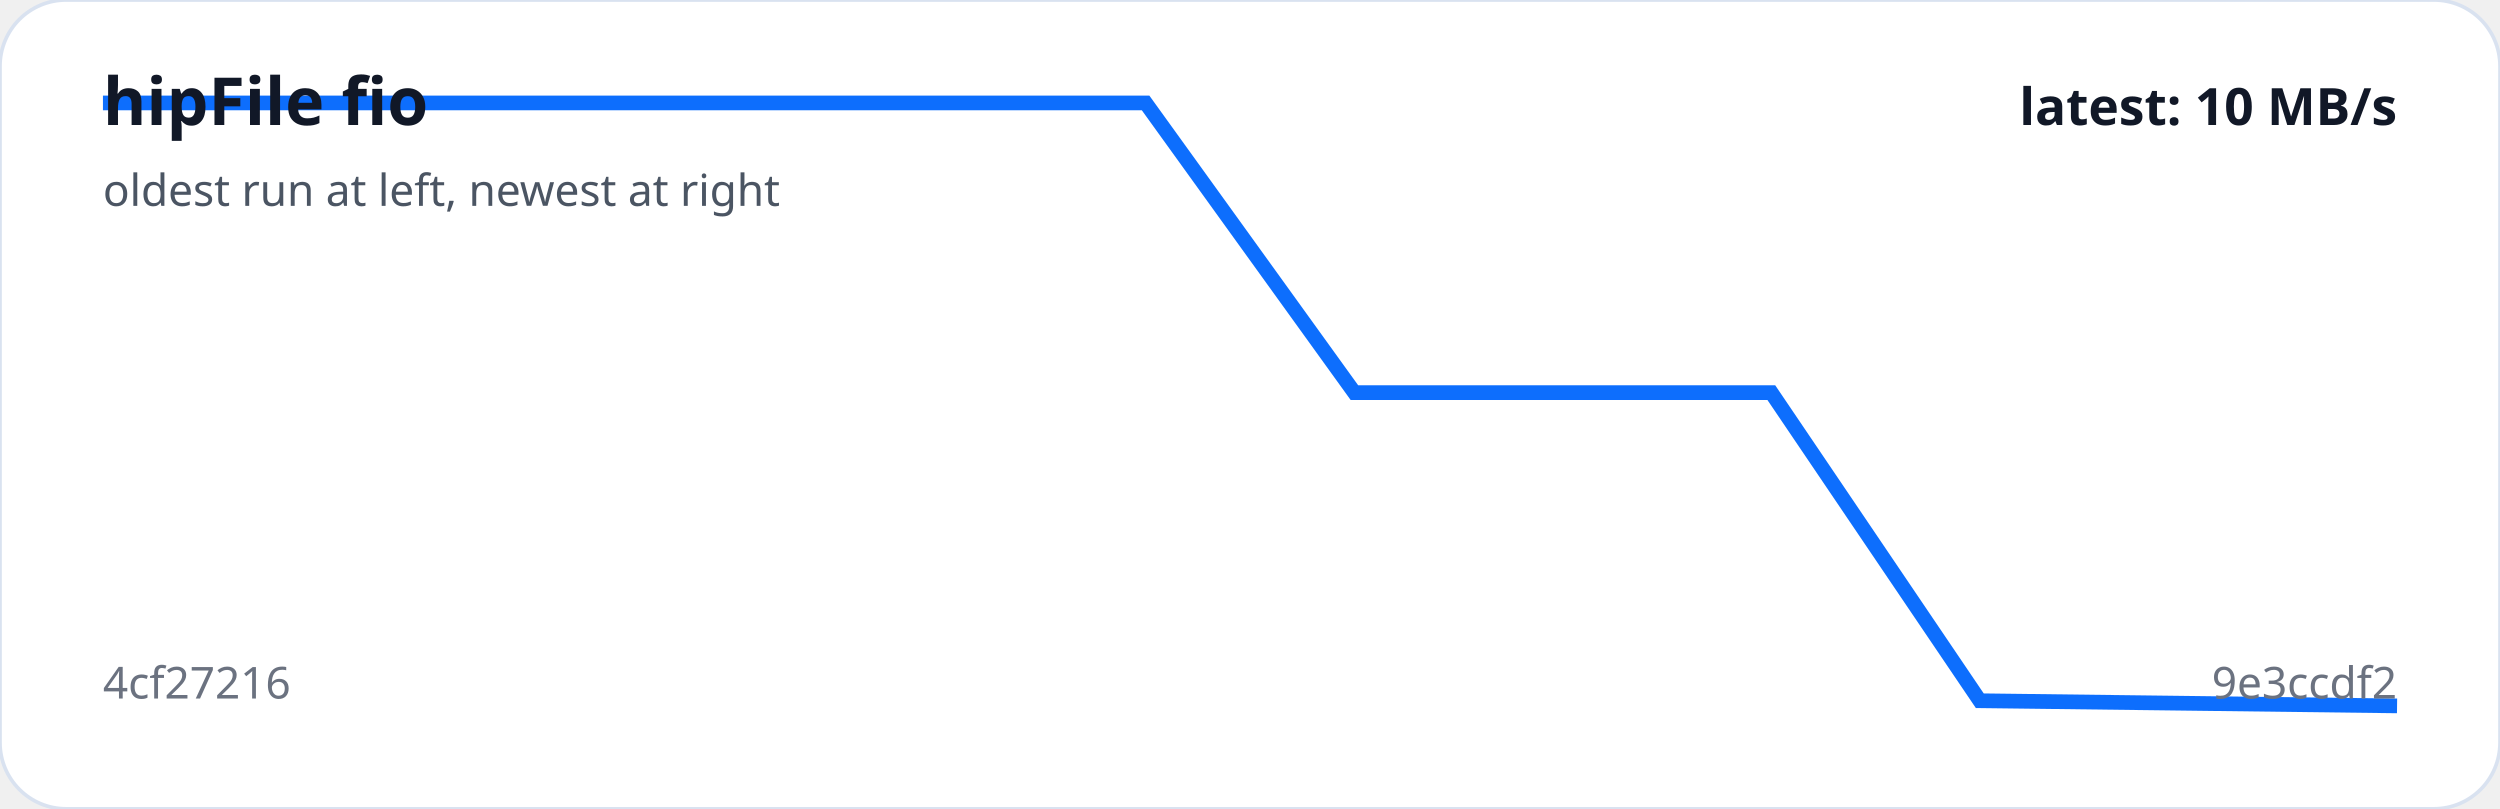
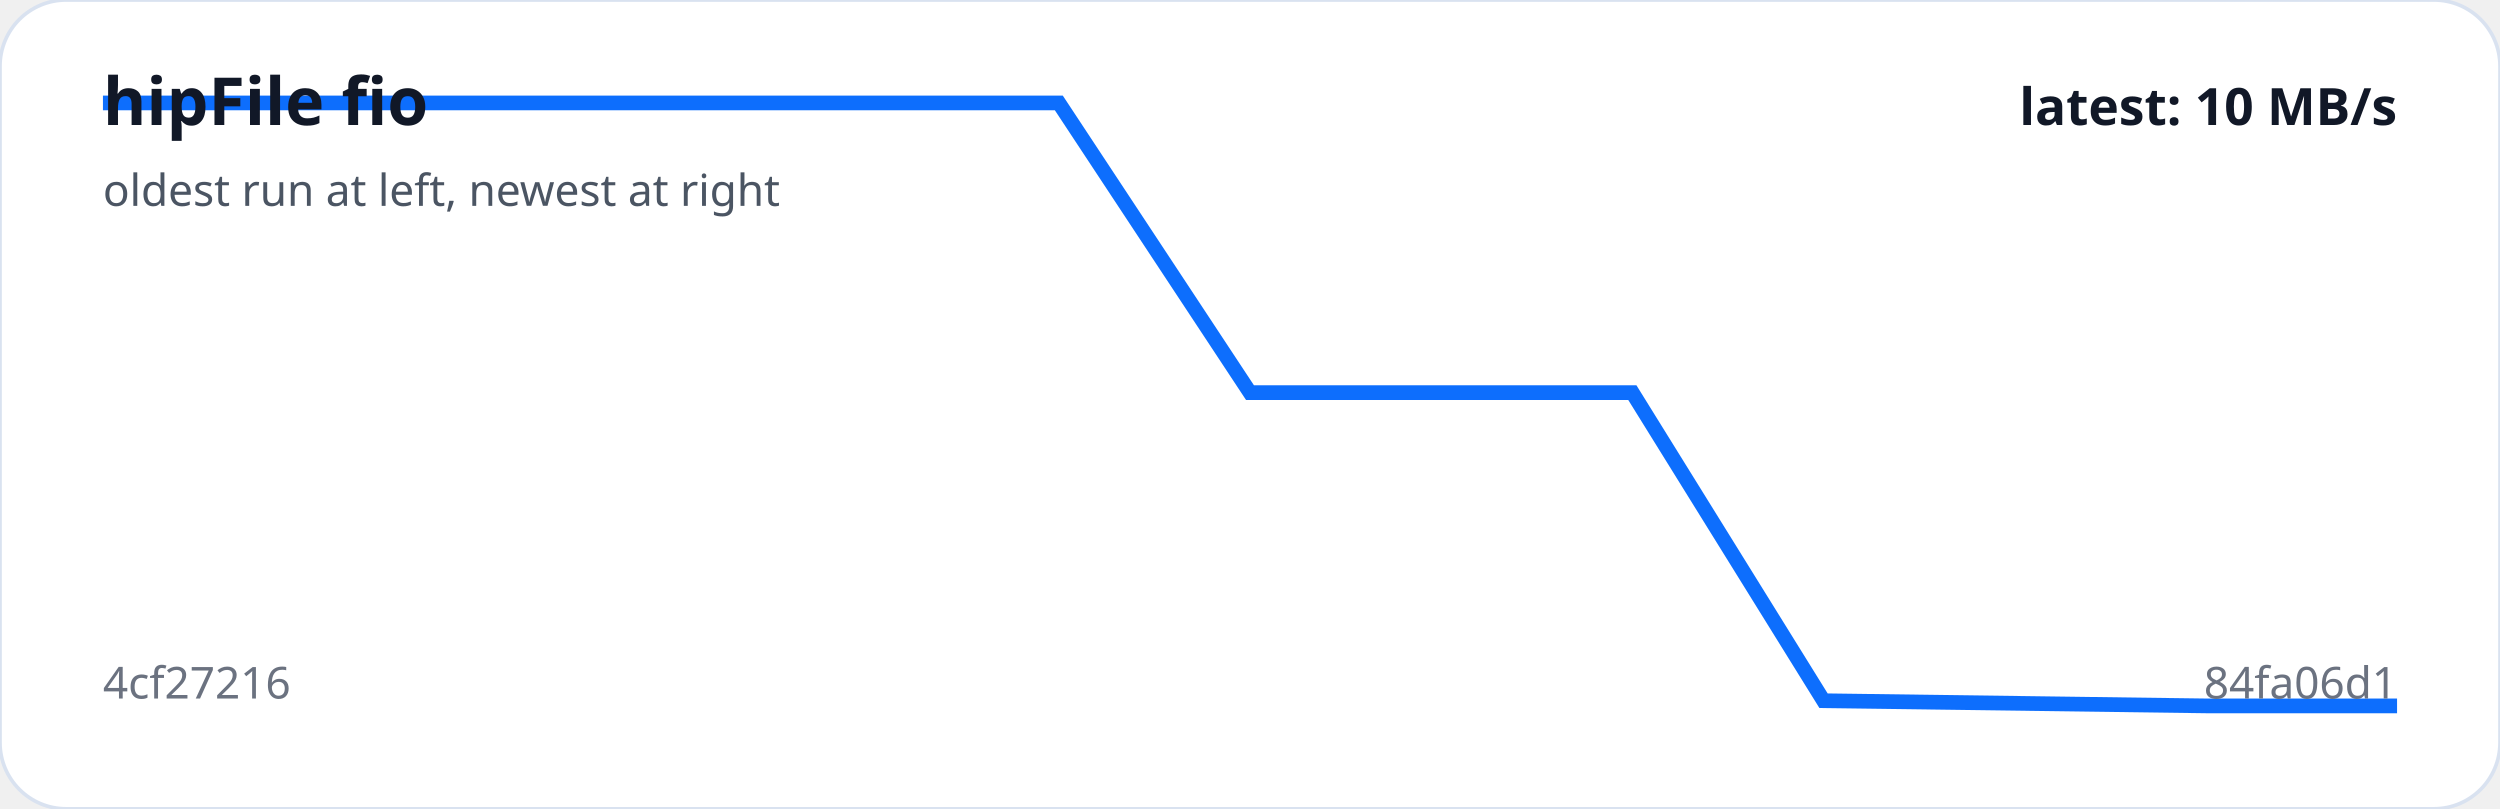
<svg xmlns="http://www.w3.org/2000/svg" viewBox="0 0 680 220" width="100%" role="img" aria-label="hipFile fio trend">
  <rect width="100%" height="100%" rx="18" fill="#ffffff" stroke="#d9e2f0" />
-   <polyline fill="none" stroke="#0d6efd" stroke-width="4" points="28.0,28.0 84.7,28.0 141.5,28.0 198.2,28.0 254.9,28.0 311.6,28.0 368.4,106.8 425.1,106.8 481.8,106.8 538.5,190.6 595.3,191.3 652.0,192.0" />
+   <polyline fill="none" stroke="#0d6efd" stroke-width="4" points="28.0,28.0 80.0,28.0 132.0,28.0 184.0,28.0 236.0,28.0 288.0,28.0 340.0,106.8 392.0,106.8 444.0,106.8 496.0,190.6 548.0,191.3 600.0,192.0 652.0,192.0" />
  <text x="28" y="34" fill="#111827" font-family="system-ui,sans-serif" font-size="18" font-weight="700">hipFile fio</text>
  <text x="28" y="56" fill="#4b5563" font-family="system-ui,sans-serif" font-size="12">oldest run at left, newest at right</text>
  <text x="28" y="190" fill="#6b7280" font-family="system-ui,sans-serif" font-size="12">4cf27216</text>
-   <text x="652" y="190" text-anchor="end" fill="#6b7280" font-family="system-ui,sans-serif" font-size="12">9e3ccdf2</text>
+   <text x="652" y="190" text-anchor="end" fill="#6b7280" font-family="system-ui,sans-serif" font-size="12">84fa06d1</text>
  <text x="652" y="34" text-anchor="end" fill="#111827" font-family="system-ui,sans-serif" font-size="14" font-weight="700">latest: 10 MB/s</text>
</svg>
